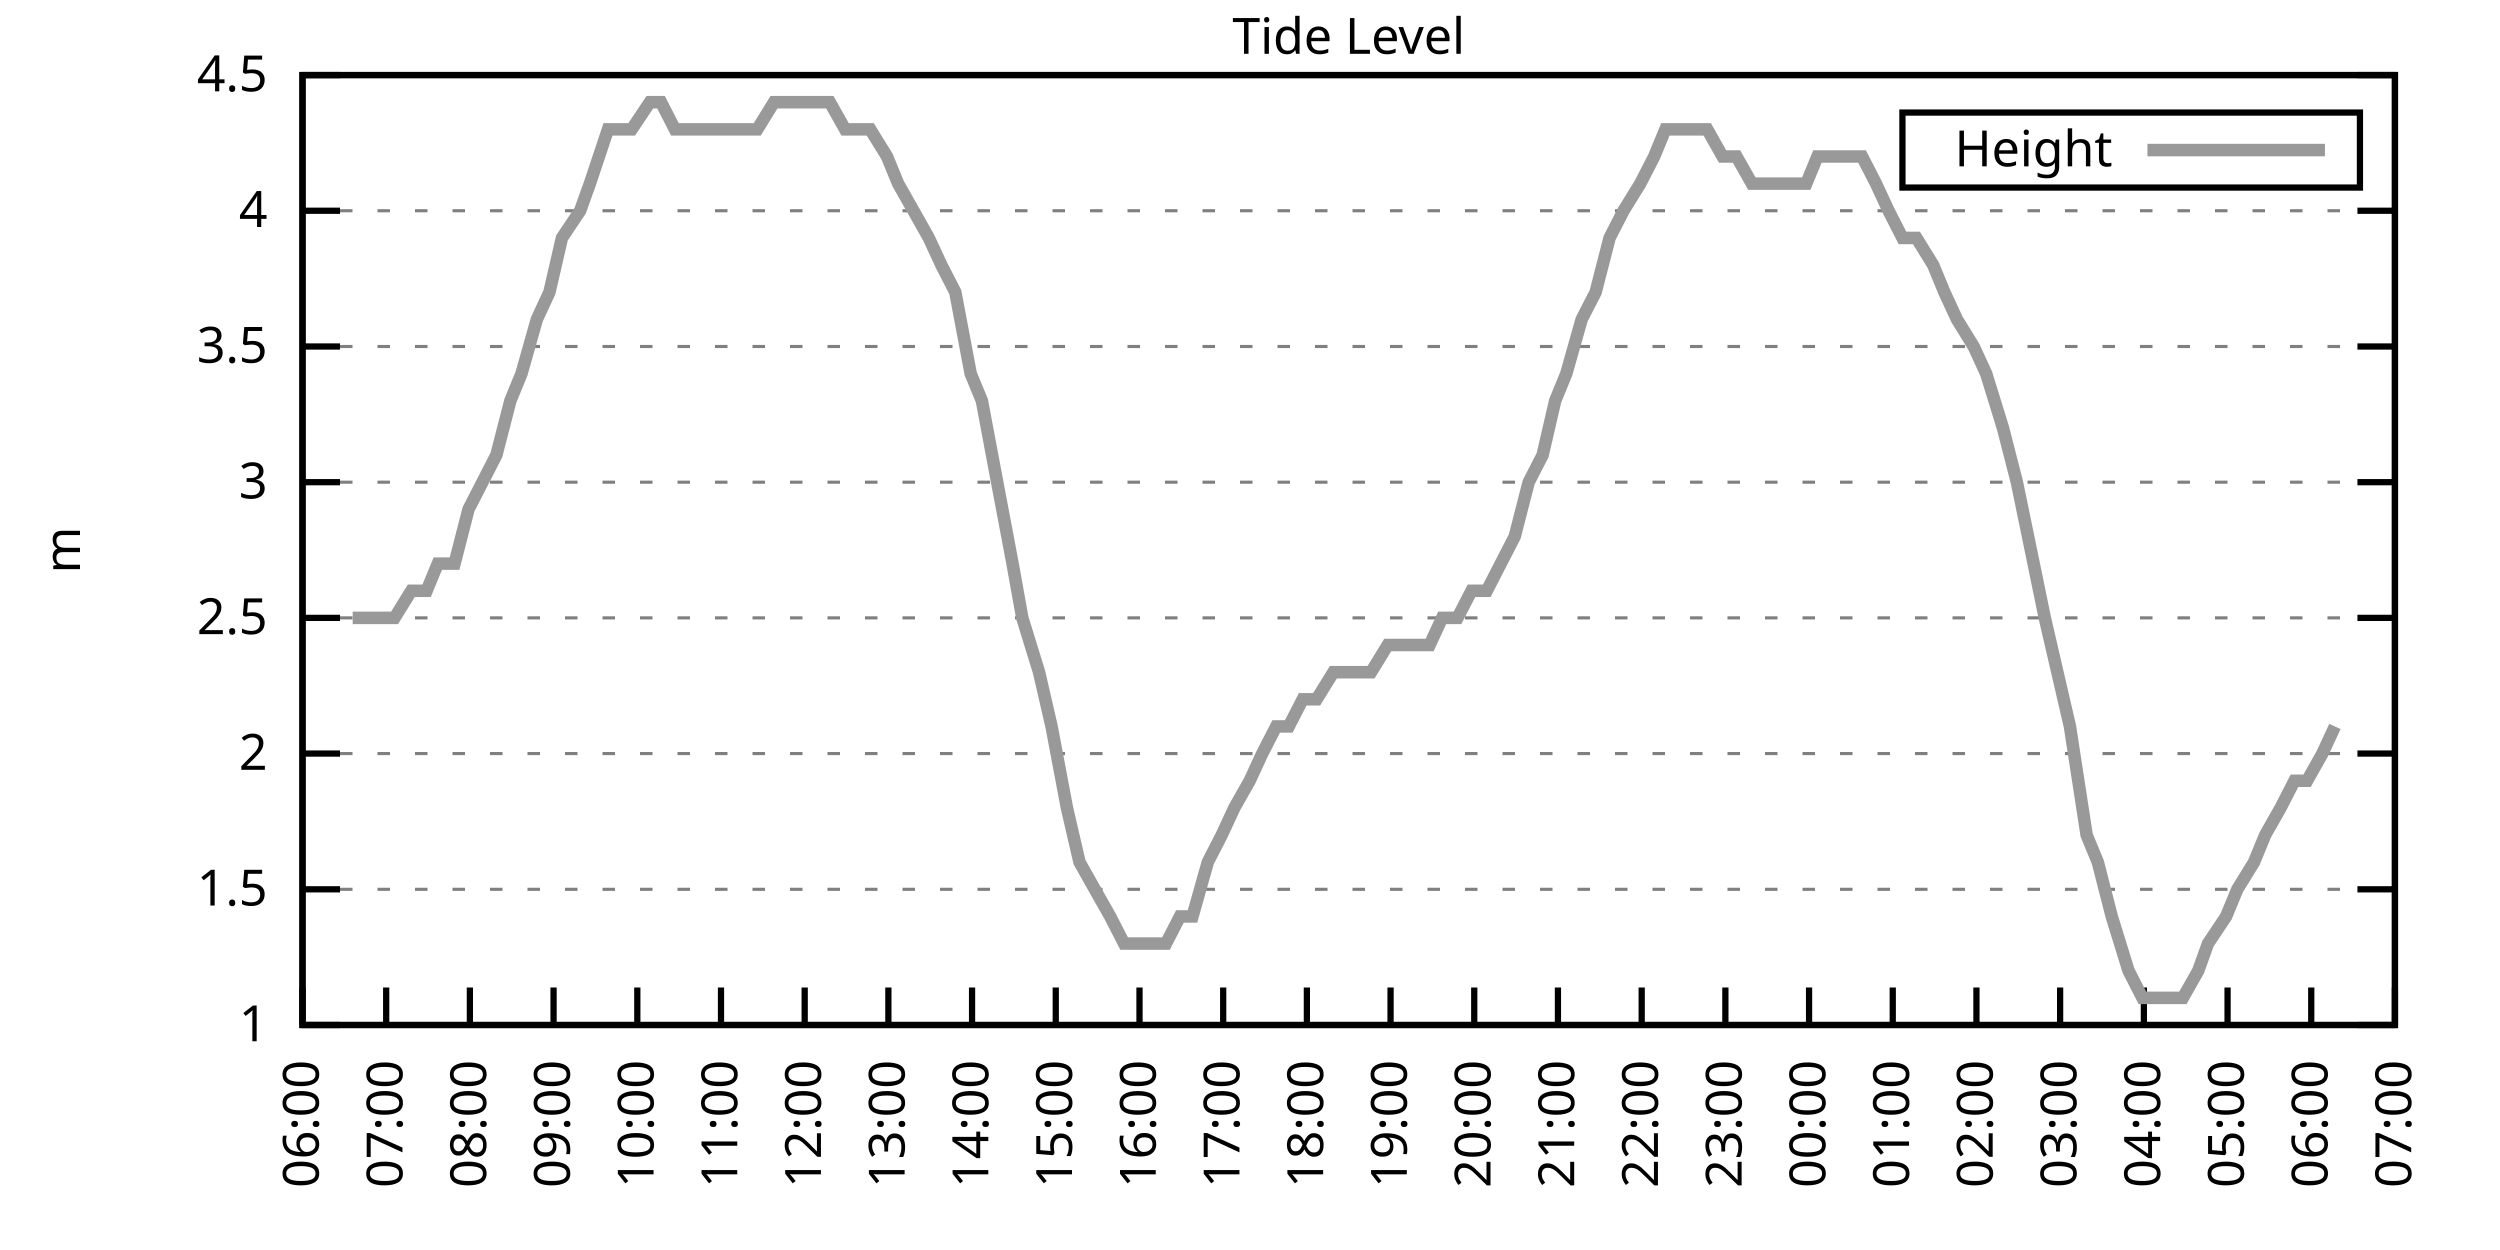
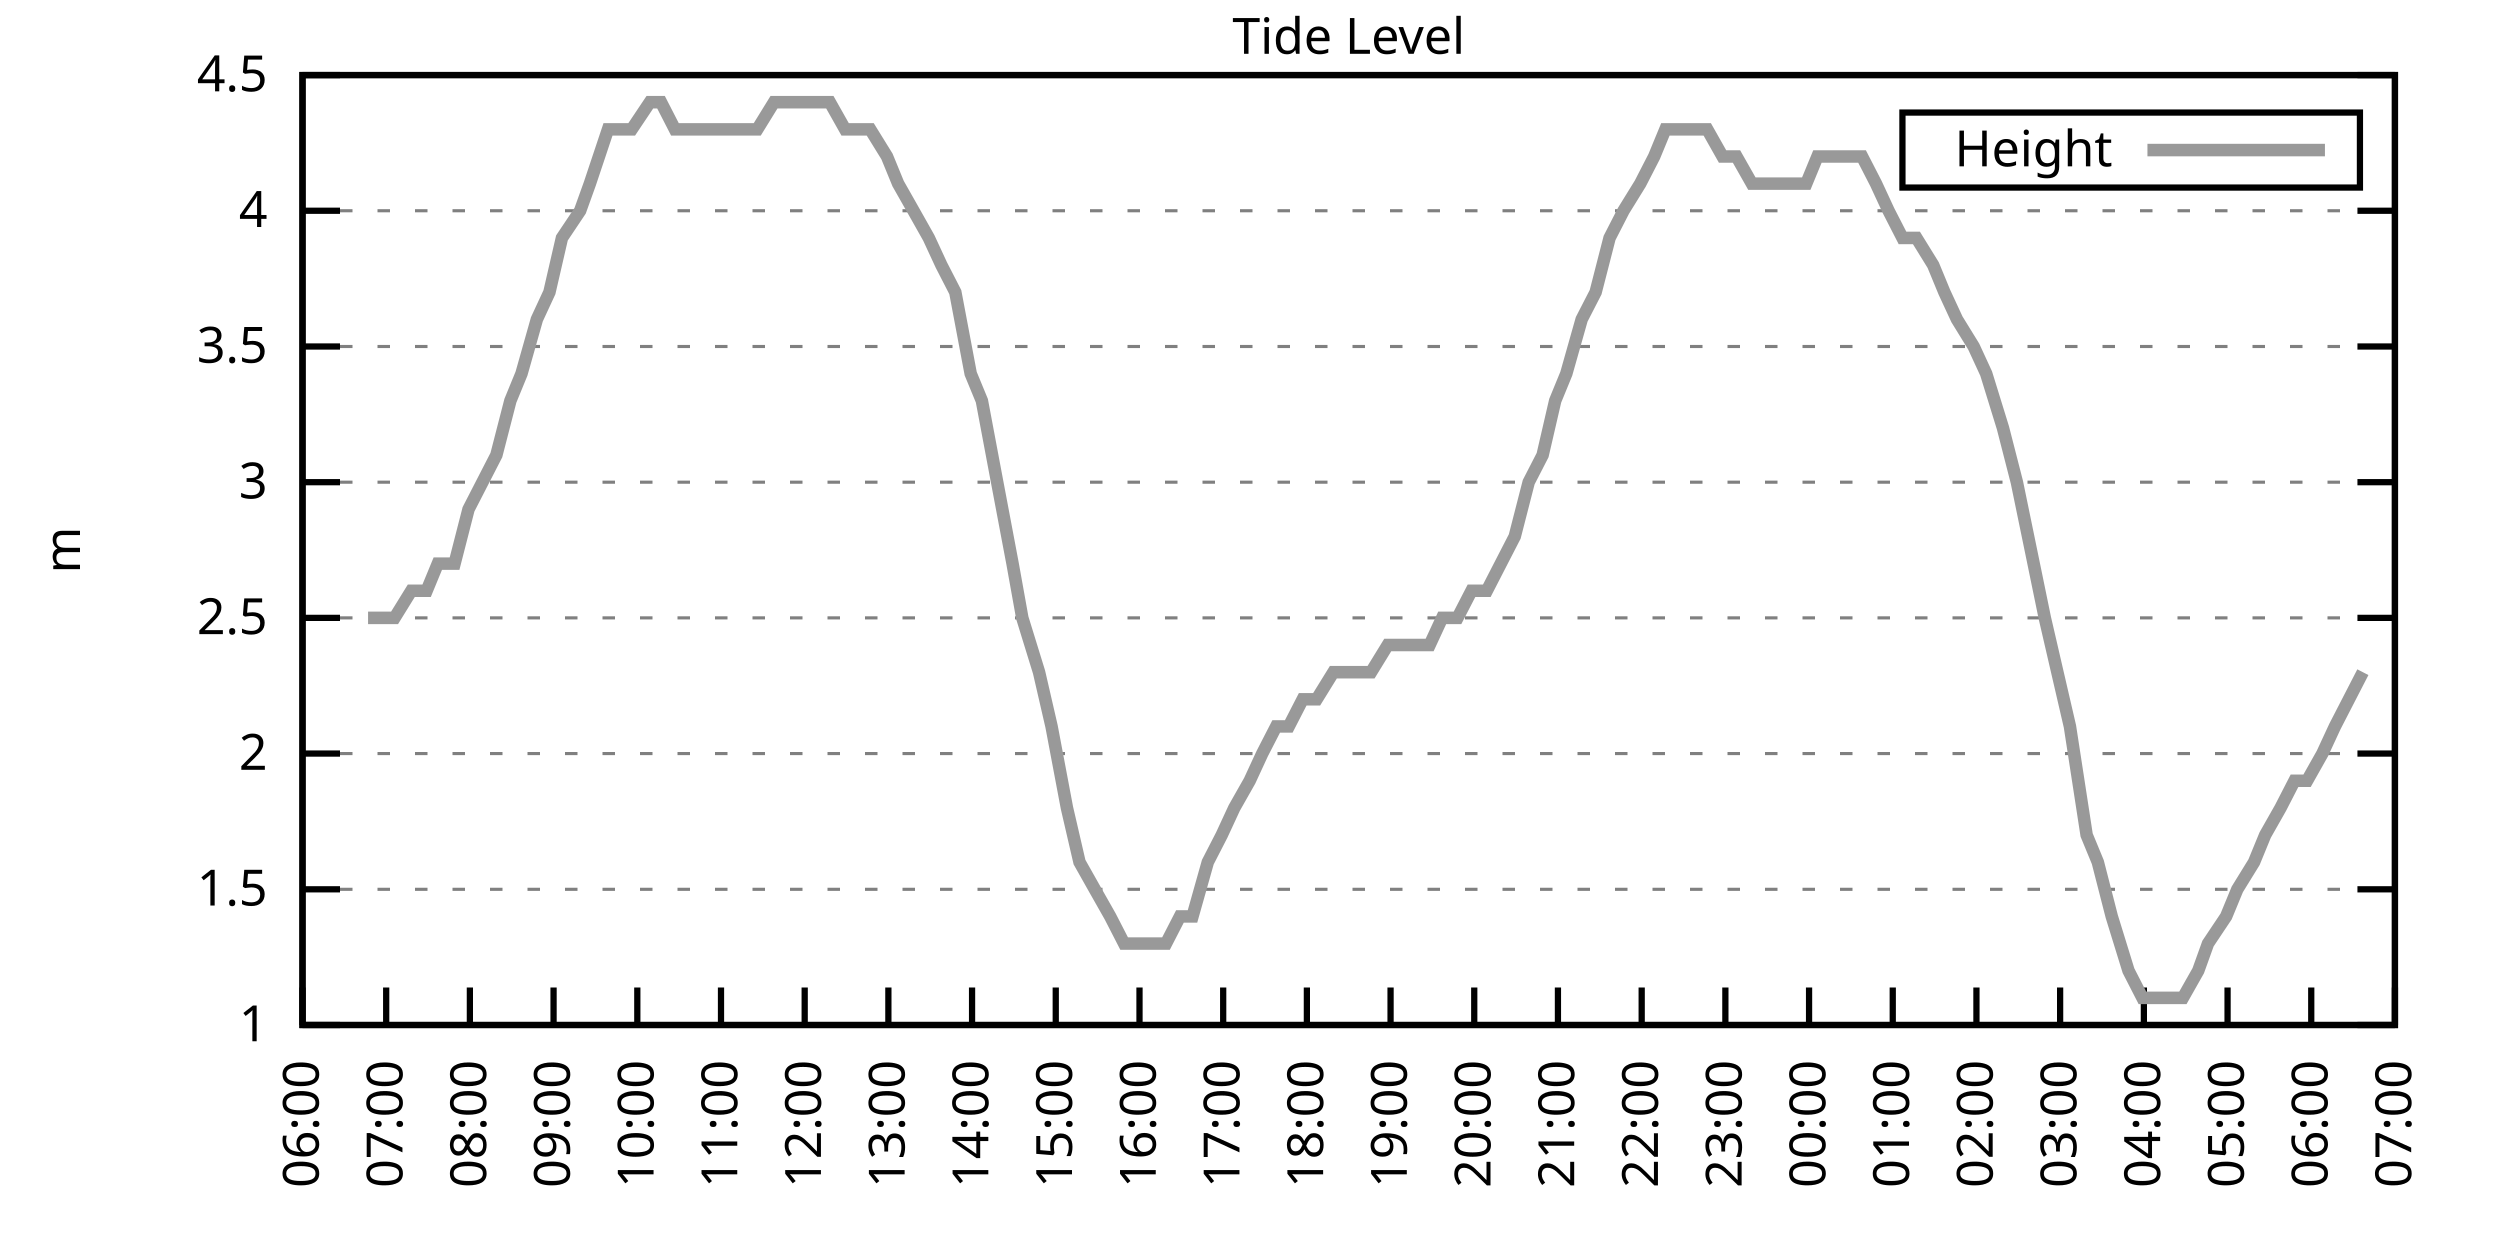
<svg xmlns="http://www.w3.org/2000/svg" xmlns:xlink="http://www.w3.org/1999/xlink" width="400" height="200" viewBox="0 0 400 200">
  <g id="gnuplot_canvas">
    <rect x="0" y="0" width="400" height="200" fill="none" />
    <defs>
      <circle id="gpDot" r="0.5" stroke-width="0.5" stroke="currentColor" />
      <path id="gpPt0" stroke-width="0.333" stroke="currentColor" d="M-1,0 h2 M0,-1 v2" />
      <path id="gpPt1" stroke-width="0.333" stroke="currentColor" d="M-1,-1 L1,1 M1,-1 L-1,1" />
      <path id="gpPt2" stroke-width="0.333" stroke="currentColor" d="M-1,0 L1,0 M0,-1 L0,1 M-1,-1 L1,1 M-1,1 L1,-1" />
      <rect id="gpPt3" stroke-width="0.333" stroke="currentColor" x="-1" y="-1" width="2" height="2" />
      <rect id="gpPt4" stroke-width="0.333" stroke="currentColor" fill="currentColor" x="-1" y="-1" width="2" height="2" />
      <circle id="gpPt5" stroke-width="0.333" stroke="currentColor" cx="0" cy="0" r="1" />
      <use xlink:href="#gpPt5" id="gpPt6" fill="currentColor" stroke="none" />
      <path id="gpPt7" stroke-width="0.333" stroke="currentColor" d="M0,-1.33 L-1.33,0.67 L1.33,0.67 z" />
      <use xlink:href="#gpPt7" id="gpPt8" fill="currentColor" stroke="none" />
      <use xlink:href="#gpPt7" id="gpPt9" stroke="currentColor" transform="rotate(180)" />
      <use xlink:href="#gpPt9" id="gpPt10" fill="currentColor" stroke="none" />
      <use xlink:href="#gpPt3" id="gpPt11" stroke="currentColor" transform="rotate(45)" />
      <use xlink:href="#gpPt11" id="gpPt12" fill="currentColor" stroke="none" />
      <path id="gpPt13" stroke-width="0.333" stroke="currentColor" d="M0,1.330 L1.265,0.411 L0.782,-1.067 L-0.782,-1.076 L-1.265,0.411 z" />
      <use xlink:href="#gpPt13" id="gpPt14" fill="currentColor" stroke="none" />
      <filter id="textbox" filterUnits="objectBoundingBox" x="0" y="0" height="1" width="1">
        <feFlood flood-color="white" flood-opacity="1" result="bgnd" />
        <feComposite in="SourceGraphic" in2="bgnd" operator="atop" />
      </filter>
      <filter id="greybox" filterUnits="objectBoundingBox" x="0" y="0" height="1" width="1">
        <feFlood flood-color="lightgrey" flood-opacity="1" result="grey" />
        <feComposite in="SourceGraphic" in2="grey" operator="atop" />
      </filter>
    </defs>
    <g fill="none" color="white" stroke="currentColor" stroke-width="1.00" stroke-linecap="butt" stroke-linejoin="miter">
</g>
    <g fill="none" color="black" stroke="currentColor" stroke-width="1.00" stroke-linecap="butt" stroke-linejoin="miter">
      <g stroke="none" shape-rendering="crispEdges">
        <polygon fill="rgb(255, 255, 255)" points="48.40,164.00 383.18,164.00 383.18,12.02 48.40,12.02 " />
      </g>
    </g>
    <g fill="none" color="black" stroke="currentColor" stroke-width="1.00" stroke-linecap="butt" stroke-linejoin="miter">
</g>
    <g fill="none" color="black" stroke="black" stroke-width="0.50" stroke-linecap="butt" stroke-linejoin="miter">
</g>
    <g fill="none" color="gray" stroke="currentColor" stroke-width="0.50" stroke-linecap="butt" stroke-linejoin="miter">
      <path stroke="gray" stroke-dasharray="2,4" class="gridline" d="M48.40,164.00 L383.19,164.00  " />
    </g>
    <g fill="none" color="gray" stroke="gray" stroke-width="1.00" stroke-linecap="butt" stroke-linejoin="miter">
</g>
    <g fill="none" color="black" stroke="currentColor" stroke-width="1.00" stroke-linecap="butt" stroke-linejoin="miter">
      <path stroke="black" d="M48.40,164.00 L54.40,164.00 M383.19,164.00 L377.19,164.00  " />
      <g transform="translate(42.80,166.60)" stroke="none" fill="black" font-family="Sans" font-size="8.00" text-anchor="end">
        <text>
          <tspan font-family="Sans"> 1</tspan>
        </text>
      </g>
    </g>
    <g fill="none" color="black" stroke="currentColor" stroke-width="1.00" stroke-linecap="butt" stroke-linejoin="miter">
</g>
    <g fill="none" color="black" stroke="black" stroke-width="0.50" stroke-linecap="butt" stroke-linejoin="miter">
</g>
    <g fill="none" color="gray" stroke="currentColor" stroke-width="0.50" stroke-linecap="butt" stroke-linejoin="miter">
      <path stroke="gray" stroke-dasharray="2,4" class="gridline" d="M48.40,142.29 L383.19,142.29  " />
    </g>
    <g fill="none" color="gray" stroke="gray" stroke-width="1.00" stroke-linecap="butt" stroke-linejoin="miter">
</g>
    <g fill="none" color="black" stroke="currentColor" stroke-width="1.00" stroke-linecap="butt" stroke-linejoin="miter">
      <path stroke="black" d="M48.40,142.29 L54.40,142.29 M383.19,142.29 L377.19,142.29  " />
      <g transform="translate(42.80,144.89)" stroke="none" fill="black" font-family="Sans" font-size="8.00" text-anchor="end">
        <text>
          <tspan font-family="Sans"> 1.5</tspan>
        </text>
      </g>
    </g>
    <g fill="none" color="black" stroke="currentColor" stroke-width="1.00" stroke-linecap="butt" stroke-linejoin="miter">
</g>
    <g fill="none" color="black" stroke="black" stroke-width="0.50" stroke-linecap="butt" stroke-linejoin="miter">
</g>
    <g fill="none" color="gray" stroke="currentColor" stroke-width="0.50" stroke-linecap="butt" stroke-linejoin="miter">
      <path stroke="gray" stroke-dasharray="2,4" class="gridline" d="M48.40,120.57 L383.19,120.57  " />
    </g>
    <g fill="none" color="gray" stroke="gray" stroke-width="1.00" stroke-linecap="butt" stroke-linejoin="miter">
</g>
    <g fill="none" color="black" stroke="currentColor" stroke-width="1.00" stroke-linecap="butt" stroke-linejoin="miter">
      <path stroke="black" d="M48.40,120.57 L54.40,120.57 M383.19,120.57 L377.19,120.57  " />
      <g transform="translate(42.80,123.17)" stroke="none" fill="black" font-family="Sans" font-size="8.00" text-anchor="end">
        <text>
          <tspan font-family="Sans"> 2</tspan>
        </text>
      </g>
    </g>
    <g fill="none" color="black" stroke="currentColor" stroke-width="1.00" stroke-linecap="butt" stroke-linejoin="miter">
</g>
    <g fill="none" color="black" stroke="black" stroke-width="0.50" stroke-linecap="butt" stroke-linejoin="miter">
</g>
    <g fill="none" color="gray" stroke="currentColor" stroke-width="0.50" stroke-linecap="butt" stroke-linejoin="miter">
      <path stroke="gray" stroke-dasharray="2,4" class="gridline" d="M48.40,98.86 L383.19,98.86  " />
    </g>
    <g fill="none" color="gray" stroke="gray" stroke-width="1.00" stroke-linecap="butt" stroke-linejoin="miter">
</g>
    <g fill="none" color="black" stroke="currentColor" stroke-width="1.00" stroke-linecap="butt" stroke-linejoin="miter">
      <path stroke="black" d="M48.40,98.86 L54.40,98.86 M383.19,98.86 L377.19,98.86  " />
      <g transform="translate(42.80,101.46)" stroke="none" fill="black" font-family="Sans" font-size="8.00" text-anchor="end">
        <text>
          <tspan font-family="Sans"> 2.5</tspan>
        </text>
      </g>
    </g>
    <g fill="none" color="black" stroke="currentColor" stroke-width="1.00" stroke-linecap="butt" stroke-linejoin="miter">
</g>
    <g fill="none" color="black" stroke="black" stroke-width="0.50" stroke-linecap="butt" stroke-linejoin="miter">
</g>
    <g fill="none" color="gray" stroke="currentColor" stroke-width="0.50" stroke-linecap="butt" stroke-linejoin="miter">
      <path stroke="gray" stroke-dasharray="2,4" class="gridline" d="M48.40,77.15 L383.19,77.15  " />
    </g>
    <g fill="none" color="gray" stroke="gray" stroke-width="1.00" stroke-linecap="butt" stroke-linejoin="miter">
</g>
    <g fill="none" color="black" stroke="currentColor" stroke-width="1.00" stroke-linecap="butt" stroke-linejoin="miter">
      <path stroke="black" d="M48.40,77.15 L54.40,77.15 M383.19,77.15 L377.19,77.15  " />
      <g transform="translate(42.80,79.75)" stroke="none" fill="black" font-family="Sans" font-size="8.00" text-anchor="end">
        <text>
          <tspan font-family="Sans"> 3</tspan>
        </text>
      </g>
    </g>
    <g fill="none" color="black" stroke="currentColor" stroke-width="1.00" stroke-linecap="butt" stroke-linejoin="miter">
</g>
    <g fill="none" color="black" stroke="black" stroke-width="0.50" stroke-linecap="butt" stroke-linejoin="miter">
</g>
    <g fill="none" color="gray" stroke="currentColor" stroke-width="0.50" stroke-linecap="butt" stroke-linejoin="miter">
      <path stroke="gray" stroke-dasharray="2,4" class="gridline" d="M48.40,55.44 L383.19,55.44  " />
    </g>
    <g fill="none" color="gray" stroke="gray" stroke-width="1.00" stroke-linecap="butt" stroke-linejoin="miter">
</g>
    <g fill="none" color="black" stroke="currentColor" stroke-width="1.00" stroke-linecap="butt" stroke-linejoin="miter">
      <path stroke="black" d="M48.40,55.44 L54.40,55.44 M383.19,55.44 L377.19,55.44  " />
      <g transform="translate(42.80,58.04)" stroke="none" fill="black" font-family="Sans" font-size="8.00" text-anchor="end">
        <text>
          <tspan font-family="Sans"> 3.5</tspan>
        </text>
      </g>
    </g>
    <g fill="none" color="black" stroke="currentColor" stroke-width="1.00" stroke-linecap="butt" stroke-linejoin="miter">
</g>
    <g fill="none" color="black" stroke="black" stroke-width="0.50" stroke-linecap="butt" stroke-linejoin="miter">
</g>
    <g fill="none" color="gray" stroke="currentColor" stroke-width="0.50" stroke-linecap="butt" stroke-linejoin="miter">
      <path stroke="gray" stroke-dasharray="2,4" class="gridline" d="M48.40,33.72 L383.19,33.72  " />
    </g>
    <g fill="none" color="gray" stroke="gray" stroke-width="1.00" stroke-linecap="butt" stroke-linejoin="miter">
</g>
    <g fill="none" color="black" stroke="currentColor" stroke-width="1.00" stroke-linecap="butt" stroke-linejoin="miter">
      <path stroke="black" d="M48.40,33.72 L54.40,33.72 M383.19,33.72 L377.19,33.72  " />
      <g transform="translate(42.80,36.32)" stroke="none" fill="black" font-family="Sans" font-size="8.00" text-anchor="end">
        <text>
          <tspan font-family="Sans"> 4</tspan>
        </text>
      </g>
    </g>
    <g fill="none" color="black" stroke="currentColor" stroke-width="1.00" stroke-linecap="butt" stroke-linejoin="miter">
</g>
    <g fill="none" color="black" stroke="black" stroke-width="0.50" stroke-linecap="butt" stroke-linejoin="miter">
</g>
    <g fill="none" color="gray" stroke="currentColor" stroke-width="0.50" stroke-linecap="butt" stroke-linejoin="miter">
      <path stroke="gray" stroke-dasharray="2,4" class="gridline" d="M48.40,12.01 L383.19,12.01  " />
    </g>
    <g fill="none" color="gray" stroke="gray" stroke-width="1.00" stroke-linecap="butt" stroke-linejoin="miter">
</g>
    <g fill="none" color="black" stroke="currentColor" stroke-width="1.00" stroke-linecap="butt" stroke-linejoin="miter">
      <path stroke="black" d="M48.40,12.01 L54.40,12.01 M383.19,12.01 L377.19,12.01  " />
      <g transform="translate(42.80,14.61)" stroke="none" fill="black" font-family="Sans" font-size="8.00" text-anchor="end">
        <text>
          <tspan font-family="Sans"> 4.5</tspan>
        </text>
      </g>
    </g>
    <g fill="none" color="black" stroke="currentColor" stroke-width="1.00" stroke-linecap="butt" stroke-linejoin="miter">
      <path stroke="black" d="M48.40,164.00 L48.40,158.00  " />
      <g transform="translate(51.00,169.60) rotate(270.00)" stroke="none" fill="black" font-family="Sans" font-size="8.00" text-anchor="end">
        <text>
          <tspan font-family="Sans">06:00</tspan>
        </text>
      </g>
    </g>
    <g fill="none" color="black" stroke="currentColor" stroke-width="1.00" stroke-linecap="butt" stroke-linejoin="miter">
      <path stroke="black" d="M61.79,164.00 L61.79,158.00  " />
      <g transform="translate(64.39,169.60) rotate(270.00)" stroke="none" fill="black" font-family="Sans" font-size="8.00" text-anchor="end">
        <text>
          <tspan font-family="Sans">07:00</tspan>
        </text>
      </g>
    </g>
    <g fill="none" color="black" stroke="currentColor" stroke-width="1.00" stroke-linecap="butt" stroke-linejoin="miter">
      <path stroke="black" d="M75.18,164.00 L75.18,158.00  " />
      <g transform="translate(77.78,169.60) rotate(270.00)" stroke="none" fill="black" font-family="Sans" font-size="8.00" text-anchor="end">
        <text>
          <tspan font-family="Sans">08:00</tspan>
        </text>
      </g>
    </g>
    <g fill="none" color="black" stroke="currentColor" stroke-width="1.00" stroke-linecap="butt" stroke-linejoin="miter">
      <path stroke="black" d="M88.57,164.00 L88.57,158.00  " />
      <g transform="translate(91.17,169.60) rotate(270.00)" stroke="none" fill="black" font-family="Sans" font-size="8.00" text-anchor="end">
        <text>
          <tspan font-family="Sans">09:00</tspan>
        </text>
      </g>
    </g>
    <g fill="none" color="black" stroke="currentColor" stroke-width="1.00" stroke-linecap="butt" stroke-linejoin="miter">
      <path stroke="black" d="M101.97,164.00 L101.97,158.00  " />
      <g transform="translate(104.57,169.60) rotate(270.00)" stroke="none" fill="black" font-family="Sans" font-size="8.00" text-anchor="end">
        <text>
          <tspan font-family="Sans">10:00</tspan>
        </text>
      </g>
    </g>
    <g fill="none" color="black" stroke="currentColor" stroke-width="1.00" stroke-linecap="butt" stroke-linejoin="miter">
      <path stroke="black" d="M115.36,164.00 L115.36,158.00  " />
      <g transform="translate(117.96,169.60) rotate(270.00)" stroke="none" fill="black" font-family="Sans" font-size="8.00" text-anchor="end">
        <text>
          <tspan font-family="Sans">11:00</tspan>
        </text>
      </g>
    </g>
    <g fill="none" color="black" stroke="currentColor" stroke-width="1.00" stroke-linecap="butt" stroke-linejoin="miter">
      <path stroke="black" d="M128.75,164.00 L128.75,158.00  " />
      <g transform="translate(131.35,169.60) rotate(270.00)" stroke="none" fill="black" font-family="Sans" font-size="8.00" text-anchor="end">
        <text>
          <tspan font-family="Sans">12:00</tspan>
        </text>
      </g>
    </g>
    <g fill="none" color="black" stroke="currentColor" stroke-width="1.00" stroke-linecap="butt" stroke-linejoin="miter">
      <path stroke="black" d="M142.14,164.00 L142.14,158.00  " />
      <g transform="translate(144.74,169.60) rotate(270.00)" stroke="none" fill="black" font-family="Sans" font-size="8.00" text-anchor="end">
        <text>
          <tspan font-family="Sans">13:00</tspan>
        </text>
      </g>
    </g>
    <g fill="none" color="black" stroke="currentColor" stroke-width="1.00" stroke-linecap="butt" stroke-linejoin="miter">
      <path stroke="black" d="M155.53,164.00 L155.53,158.00  " />
      <g transform="translate(158.13,169.60) rotate(270.00)" stroke="none" fill="black" font-family="Sans" font-size="8.00" text-anchor="end">
        <text>
          <tspan font-family="Sans">14:00</tspan>
        </text>
      </g>
    </g>
    <g fill="none" color="black" stroke="currentColor" stroke-width="1.00" stroke-linecap="butt" stroke-linejoin="miter">
      <path stroke="black" d="M168.92,164.00 L168.92,158.00  " />
      <g transform="translate(171.52,169.60) rotate(270.00)" stroke="none" fill="black" font-family="Sans" font-size="8.00" text-anchor="end">
        <text>
          <tspan font-family="Sans">15:00</tspan>
        </text>
      </g>
    </g>
    <g fill="none" color="black" stroke="currentColor" stroke-width="1.00" stroke-linecap="butt" stroke-linejoin="miter">
      <path stroke="black" d="M182.32,164.00 L182.32,158.00  " />
      <g transform="translate(184.92,169.60) rotate(270.00)" stroke="none" fill="black" font-family="Sans" font-size="8.00" text-anchor="end">
        <text>
          <tspan font-family="Sans">16:00</tspan>
        </text>
      </g>
    </g>
    <g fill="none" color="black" stroke="currentColor" stroke-width="1.00" stroke-linecap="butt" stroke-linejoin="miter">
      <path stroke="black" d="M195.71,164.00 L195.71,158.00  " />
      <g transform="translate(198.31,169.60) rotate(270.00)" stroke="none" fill="black" font-family="Sans" font-size="8.00" text-anchor="end">
        <text>
          <tspan font-family="Sans">17:00</tspan>
        </text>
      </g>
    </g>
    <g fill="none" color="black" stroke="currentColor" stroke-width="1.00" stroke-linecap="butt" stroke-linejoin="miter">
      <path stroke="black" d="M209.10,164.00 L209.10,158.00  " />
      <g transform="translate(211.70,169.60) rotate(270.00)" stroke="none" fill="black" font-family="Sans" font-size="8.00" text-anchor="end">
        <text>
          <tspan font-family="Sans">18:00</tspan>
        </text>
      </g>
    </g>
    <g fill="none" color="black" stroke="currentColor" stroke-width="1.00" stroke-linecap="butt" stroke-linejoin="miter">
      <path stroke="black" d="M222.49,164.00 L222.49,158.00  " />
      <g transform="translate(225.09,169.60) rotate(270.00)" stroke="none" fill="black" font-family="Sans" font-size="8.00" text-anchor="end">
        <text>
          <tspan font-family="Sans">19:00</tspan>
        </text>
      </g>
    </g>
    <g fill="none" color="black" stroke="currentColor" stroke-width="1.00" stroke-linecap="butt" stroke-linejoin="miter">
      <path stroke="black" d="M235.88,164.00 L235.88,158.00  " />
      <g transform="translate(238.48,169.60) rotate(270.00)" stroke="none" fill="black" font-family="Sans" font-size="8.00" text-anchor="end">
        <text>
          <tspan font-family="Sans">20:00</tspan>
        </text>
      </g>
    </g>
    <g fill="none" color="black" stroke="currentColor" stroke-width="1.00" stroke-linecap="butt" stroke-linejoin="miter">
      <path stroke="black" d="M249.27,164.00 L249.27,158.00  " />
      <g transform="translate(251.87,169.60) rotate(270.00)" stroke="none" fill="black" font-family="Sans" font-size="8.00" text-anchor="end">
        <text>
          <tspan font-family="Sans">21:00</tspan>
        </text>
      </g>
    </g>
    <g fill="none" color="black" stroke="currentColor" stroke-width="1.00" stroke-linecap="butt" stroke-linejoin="miter">
      <path stroke="black" d="M262.67,164.00 L262.67,158.00  " />
      <g transform="translate(265.27,169.60) rotate(270.00)" stroke="none" fill="black" font-family="Sans" font-size="8.00" text-anchor="end">
        <text>
          <tspan font-family="Sans">22:00</tspan>
        </text>
      </g>
    </g>
    <g fill="none" color="black" stroke="currentColor" stroke-width="1.00" stroke-linecap="butt" stroke-linejoin="miter">
      <path stroke="black" d="M276.06,164.00 L276.06,158.00  " />
      <g transform="translate(278.66,169.60) rotate(270.00)" stroke="none" fill="black" font-family="Sans" font-size="8.00" text-anchor="end">
        <text>
          <tspan font-family="Sans">23:00</tspan>
        </text>
      </g>
    </g>
    <g fill="none" color="black" stroke="currentColor" stroke-width="1.00" stroke-linecap="butt" stroke-linejoin="miter">
      <path stroke="black" d="M289.45,164.00 L289.45,158.00  " />
      <g transform="translate(292.05,169.60) rotate(270.00)" stroke="none" fill="black" font-family="Sans" font-size="8.00" text-anchor="end">
        <text>
          <tspan font-family="Sans">00:00</tspan>
        </text>
      </g>
    </g>
    <g fill="none" color="black" stroke="currentColor" stroke-width="1.00" stroke-linecap="butt" stroke-linejoin="miter">
      <path stroke="black" d="M302.84,164.00 L302.84,158.00  " />
      <g transform="translate(305.44,169.60) rotate(270.00)" stroke="none" fill="black" font-family="Sans" font-size="8.00" text-anchor="end">
        <text>
          <tspan font-family="Sans">01:00</tspan>
        </text>
      </g>
    </g>
    <g fill="none" color="black" stroke="currentColor" stroke-width="1.00" stroke-linecap="butt" stroke-linejoin="miter">
      <path stroke="black" d="M316.23,164.00 L316.23,158.00  " />
      <g transform="translate(318.83,169.60) rotate(270.00)" stroke="none" fill="black" font-family="Sans" font-size="8.00" text-anchor="end">
        <text>
          <tspan font-family="Sans">02:00</tspan>
        </text>
      </g>
    </g>
    <g fill="none" color="black" stroke="currentColor" stroke-width="1.00" stroke-linecap="butt" stroke-linejoin="miter">
      <path stroke="black" d="M329.62,164.00 L329.62,158.00  " />
      <g transform="translate(332.22,169.60) rotate(270.00)" stroke="none" fill="black" font-family="Sans" font-size="8.00" text-anchor="end">
        <text>
          <tspan font-family="Sans">03:00</tspan>
        </text>
      </g>
    </g>
    <g fill="none" color="black" stroke="currentColor" stroke-width="1.00" stroke-linecap="butt" stroke-linejoin="miter">
      <path stroke="black" d="M343.02,164.00 L343.02,158.00  " />
      <g transform="translate(345.62,169.60) rotate(270.00)" stroke="none" fill="black" font-family="Sans" font-size="8.00" text-anchor="end">
        <text>
          <tspan font-family="Sans">04:00</tspan>
        </text>
      </g>
    </g>
    <g fill="none" color="black" stroke="currentColor" stroke-width="1.00" stroke-linecap="butt" stroke-linejoin="miter">
      <path stroke="black" d="M356.41,164.00 L356.41,158.00  " />
      <g transform="translate(359.01,169.60) rotate(270.00)" stroke="none" fill="black" font-family="Sans" font-size="8.00" text-anchor="end">
        <text>
          <tspan font-family="Sans">05:00</tspan>
        </text>
      </g>
    </g>
    <g fill="none" color="black" stroke="currentColor" stroke-width="1.00" stroke-linecap="butt" stroke-linejoin="miter">
      <path stroke="black" d="M369.80,164.00 L369.80,158.00  " />
      <g transform="translate(372.40,169.60) rotate(270.00)" stroke="none" fill="black" font-family="Sans" font-size="8.00" text-anchor="end">
        <text>
          <tspan font-family="Sans">06:00</tspan>
        </text>
      </g>
    </g>
    <g fill="none" color="black" stroke="currentColor" stroke-width="1.00" stroke-linecap="butt" stroke-linejoin="miter">
      <path stroke="black" d="M383.19,164.00 L383.19,158.00  " />
      <g transform="translate(385.79,169.60) rotate(270.00)" stroke="none" fill="black" font-family="Sans" font-size="8.00" text-anchor="end">
        <text>
          <tspan font-family="Sans">07:00</tspan>
        </text>
      </g>
    </g>
    <g fill="none" color="black" stroke="currentColor" stroke-width="1.00" stroke-linecap="butt" stroke-linejoin="miter">
</g>
    <g fill="none" color="black" stroke="currentColor" stroke-width="1.00" stroke-linecap="butt" stroke-linejoin="miter">
      <path stroke="black" d="M48.40,12.01 L48.40,164.00 L383.19,164.00 L383.19,12.01 L48.40,12.01 Z  " />
    </g>
    <g fill="none" color="black" stroke="currentColor" stroke-width="1.00" stroke-linecap="butt" stroke-linejoin="miter">
</g>
    <g fill="none" color="black" stroke="currentColor" stroke-width="1.00" stroke-linecap="butt" stroke-linejoin="miter">
      <path stroke="black" d="M304.39,30.01 L304.39,18.01 L377.59,18.01 L377.59,30.01 L304.39,30.01 Z  " />
    </g>
    <g id="Tide_level_plot_1">
      <g fill="none" color="white" stroke="black" stroke-width="2.00" stroke-linecap="butt" stroke-linejoin="miter">
</g>
      <g fill="none" color="black" stroke="currentColor" stroke-width="2.00" stroke-linecap="butt" stroke-linejoin="miter">
        <g transform="translate(337.99,26.61)" stroke="none" fill="black" font-family="Sans" font-size="8.00" text-anchor="end">
          <text>
            <tspan font-family="Sans">Height</tspan>
          </text>
        </g>
      </g>
      <g fill="none" color="black" stroke="currentColor" stroke-width="2.00" stroke-linecap="butt" stroke-linejoin="miter">
-         <path stroke="rgb(153, 153, 153)" d="M343.59,24.01 L371.99,24.01 M56.43,98.86 L58.89,98.86 L61.57,98.86 L63.13,98.86 L65.81,94.52 L68.26,94.52   L70.05,90.18 L72.73,90.18 L74.96,81.49 L77.19,77.15 L79.42,72.81 L81.66,64.12 L83.44,59.78 L85.90,51.09   L87.91,46.75 L89.91,38.07 L92.82,33.72 L94.38,29.38 L97.28,20.70 L99.51,20.70 L101.07,20.70 L103.98,16.35   L105.76,16.35 L107.99,20.70 L110.45,20.70 L112.90,20.70 L114.91,20.70 L117.14,20.70 L119.60,20.70 L121.16,20.70   L123.84,16.35 L126.29,16.35 L128.53,16.35 L130.31,16.35 L132.77,16.35 L135.22,20.70 L137.01,20.70 L139.24,20.70   L141.92,25.04 L143.70,29.38 L146.16,33.72 L148.61,38.07 L150.62,42.41 L152.85,46.75 L155.31,59.78 L157.10,64.12   L159.55,77.15 L162.01,90.18 L163.57,98.86 L166.25,107.55 L168.25,116.23 L170.71,129.26 L172.72,137.94 L175.17,142.29   L177.63,146.63 L179.86,150.97 L182.09,150.97 L184.10,150.97 L186.56,150.97 L188.79,146.63 L190.80,146.63 L193.25,137.94   L195.48,133.60 L197.49,129.26 L199.95,124.92 L201.96,120.57 L204.19,116.23 L206.20,116.23 L208.43,111.89 L210.66,111.89   L213.34,107.55 L215.57,107.55 L217.80,107.55 L219.37,107.55 L222.04,103.20 L224.28,103.20 L226.51,103.20 L228.74,103.20   L230.75,98.86 L233.20,98.86 L235.44,94.52 L237.89,94.52 L240.12,90.18 L242.36,85.83 L244.59,77.15 L246.82,72.81   L248.83,64.12 L250.61,59.78 L253.07,51.09 L255.30,46.75 L257.53,38.07 L259.76,33.72 L262.44,29.38 L264.67,25.04   L266.46,20.70 L268.69,20.70 L270.92,20.70 L273.16,20.70 L275.61,25.04 L277.84,25.04 L280.30,29.38 L282.31,29.38   L284.32,29.38 L286.32,29.38 L289.00,29.38 L290.79,25.04 L293.24,25.04 L295.48,25.04 L297.93,25.04 L300.16,29.38   L302.17,33.72 L304.40,38.07 L306.63,38.07 L309.31,42.41 L311.10,46.75 L313.11,51.09 L315.79,55.44 L317.79,59.78   L320.47,68.46 L322.70,77.15 L324.49,85.83 L327.17,98.86 L329.18,107.55 L331.19,116.23 L333.86,133.60 L335.65,137.94   L337.88,146.63 L340.56,155.31 L342.79,159.66 L344.35,159.66 L346.36,159.66 L349.26,159.66 L351.72,155.31 L353.28,150.97   L356.18,146.63 L357.97,142.29 L360.65,137.94 L362.43,133.60 L364.89,129.26 L367.12,124.92 L369.13,124.92 L371.58,120.57   L373.59,116.23  " />
+         <path stroke="rgb(153, 153, 153)" d="M343.59,24.01 L371.99,24.01 M58.89,98.86 L61.57,98.86 L63.13,98.86 L65.81,94.52 L68.26,94.52 L70.05,90.18   L72.73,90.18 L74.96,81.49 L77.19,77.15 L79.42,72.81 L81.66,64.12 L83.44,59.78 L85.90,51.09 L87.91,46.75   L89.91,38.07 L92.82,33.72 L94.38,29.38 L97.28,20.70 L99.51,20.70 L101.07,20.70 L103.98,16.35 L105.76,16.35   L107.99,20.70 L110.45,20.70 L112.90,20.70 L114.91,20.70 L117.14,20.70 L119.60,20.70 L121.16,20.70 L123.84,16.35   L126.29,16.35 L128.53,16.35 L130.31,16.35 L132.77,16.35 L135.22,20.70 L137.01,20.70 L139.24,20.70 L141.92,25.04   L143.70,29.38 L146.16,33.72 L148.61,38.07 L150.62,42.41 L152.85,46.75 L155.31,59.78 L157.10,64.12 L159.55,77.15   L162.01,90.18 L163.57,98.86 L166.25,107.55 L168.25,116.23 L170.71,129.26 L172.72,137.94 L175.17,142.29 L177.63,146.63   L179.86,150.97 L182.09,150.97 L184.10,150.97 L186.56,150.97 L188.79,146.63 L190.80,146.63 L193.25,137.94 L195.48,133.60   L197.49,129.26 L199.95,124.92 L201.96,120.57 L204.19,116.23 L206.20,116.23 L208.43,111.89 L210.66,111.89 L213.34,107.55   L215.57,107.55 L217.80,107.55 L219.37,107.55 L222.04,103.20 L224.28,103.20 L226.51,103.20 L228.74,103.20 L230.75,98.86   L233.20,98.86 L235.44,94.52 L237.89,94.52 L240.12,90.18 L242.36,85.83 L244.59,77.15 L246.82,72.81 L248.83,64.12   L250.61,59.78 L253.07,51.09 L255.30,46.75 L257.53,38.07 L259.76,33.72 L262.44,29.38 L264.67,25.04 L266.46,20.70   L268.69,20.70 L270.92,20.70 L273.16,20.70 L275.61,25.04 L277.84,25.04 L280.30,29.38 L282.31,29.38 L284.32,29.38   L286.32,29.38 L289.00,29.38 L290.79,25.04 L293.24,25.04 L295.48,25.04 L297.93,25.04 L300.16,29.38 L302.17,33.72   L304.40,38.07 L306.63,38.07 L309.31,42.41 L311.10,46.75 L313.11,51.09 L315.79,55.44 L317.79,59.78 L320.47,68.46   L322.70,77.15 L324.49,85.83 L327.17,98.86 L329.18,107.55 L331.19,116.23 L333.86,133.60 L335.65,137.94 L337.88,146.63   L340.56,155.31 L342.79,159.66 L344.35,159.66 L346.36,159.66 L349.26,159.66 L351.72,155.31 L353.28,150.97 L356.18,146.63   L357.97,142.29 L360.65,137.94 L362.43,133.60 L364.89,129.26 L367.12,124.92 L369.13,124.92 L371.58,120.57 L373.59,116.23   L378.06,107.55  " />
      </g>
    </g>
    <g fill="none" color="black" stroke="currentColor" stroke-width="2.00" stroke-linecap="butt" stroke-linejoin="miter">
</g>
    <g fill="none" color="black" stroke="black" stroke-width="1.00" stroke-linecap="butt" stroke-linejoin="miter">
</g>
    <g fill="none" color="black" stroke="currentColor" stroke-width="1.00" stroke-linecap="butt" stroke-linejoin="miter">
      <path stroke="black" d="M48.40,12.01 L48.40,164.00 L383.19,164.00 L383.19,12.01 L48.40,12.01 Z  " />
      <g transform="translate(12.80,88.01) rotate(270.00)" stroke="none" fill="black" font-family="Sans" font-size="8.00" text-anchor="middle">
        <text>
          <tspan font-family="Sans">m</tspan>
        </text>
      </g>
    </g>
    <g fill="none" color="black" stroke="currentColor" stroke-width="1.00" stroke-linecap="butt" stroke-linejoin="miter">
</g>
    <g fill="none" color="black" stroke="currentColor" stroke-width="1.00" stroke-linecap="butt" stroke-linejoin="miter">
      <g transform="translate(215.79,8.61)" stroke="none" fill="black" font-family="Sans" font-size="8.00" text-anchor="middle">
        <text>
          <tspan font-family="Sans">Tide Level</tspan>
        </text>
      </g>
    </g>
    <g fill="none" color="black" stroke="currentColor" stroke-width="1.00" stroke-linecap="butt" stroke-linejoin="miter">
</g>
  </g>
</svg>
